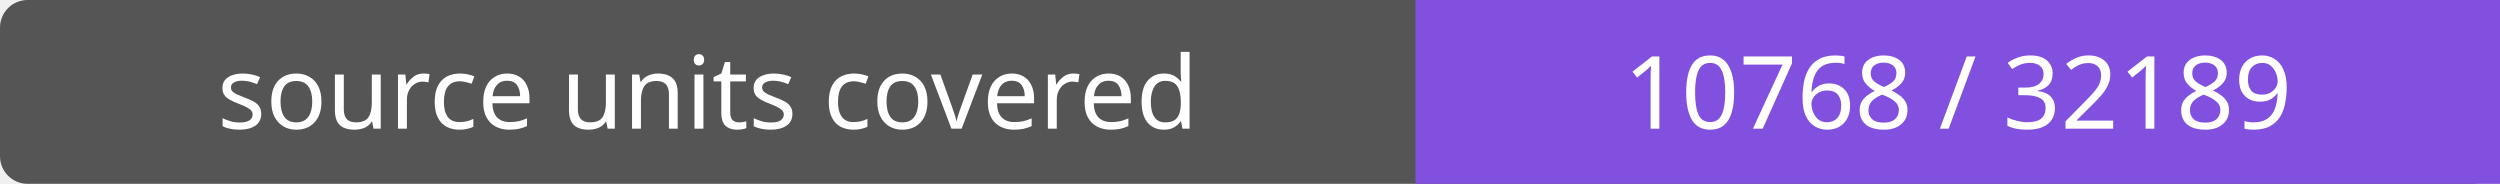
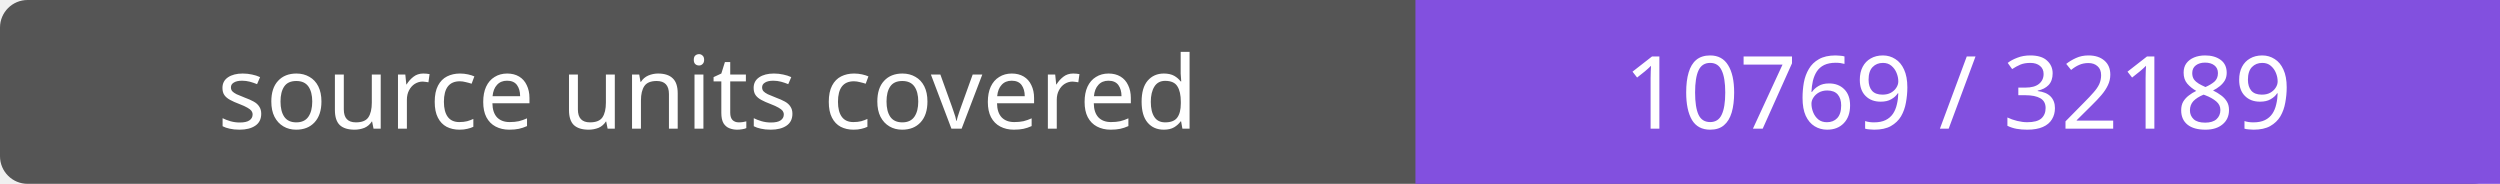
- <svg xmlns="http://www.w3.org/2000/svg" width="272" height="20" role="img" aria-label="source units covered: 10768 / 32189">
+ <svg xmlns="http://www.w3.org/2000/svg" width="272" height="20" role="img" aria-label="source units covered: 10769 / 32189">
  <rect width="272" height="20" rx="3" fill="#555" />
  <path fill="#8250df" d="M154 0h118v20H154z" />
  <g fill="#fff" text-anchor="middle" font-family="Verdana,sans-serif" font-size="11">
    <text x="77.0" y="14">source units covered</text>
-     <text x="213.0" y="14">10768 / 32189</text>
+     <text x="213.0" y="14">10769 / 32189</text>
  </g>
</svg>
